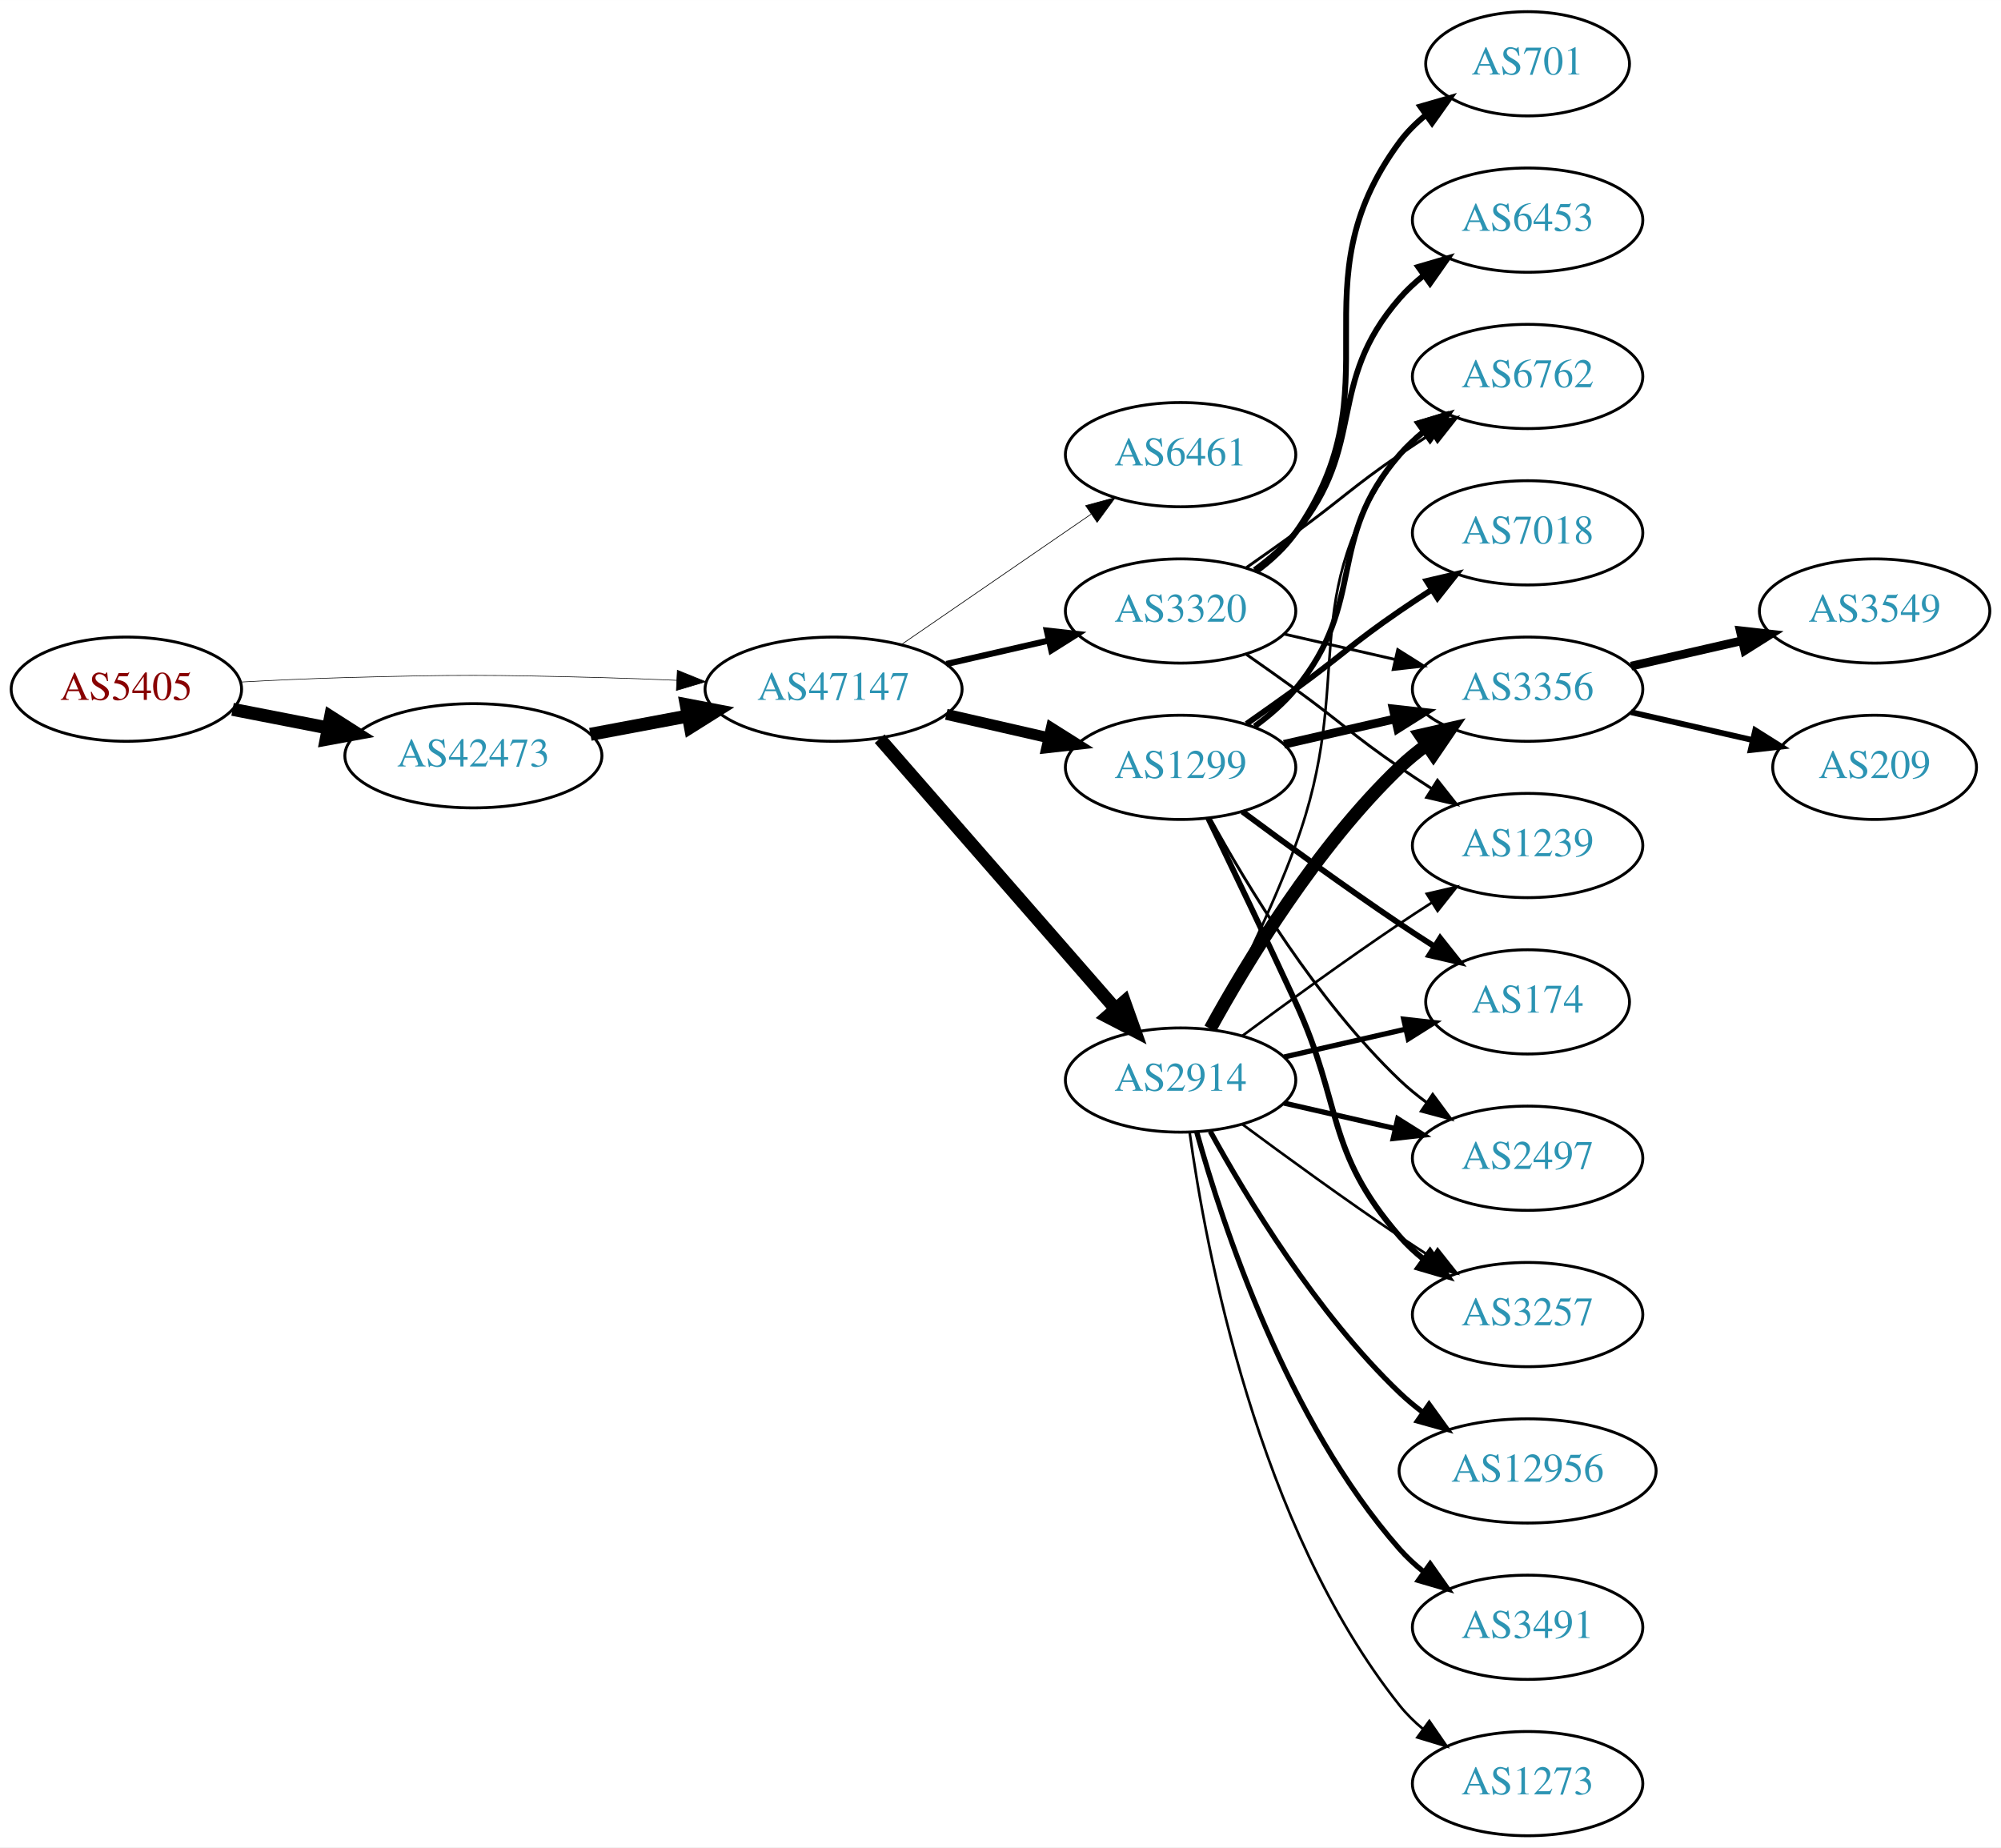
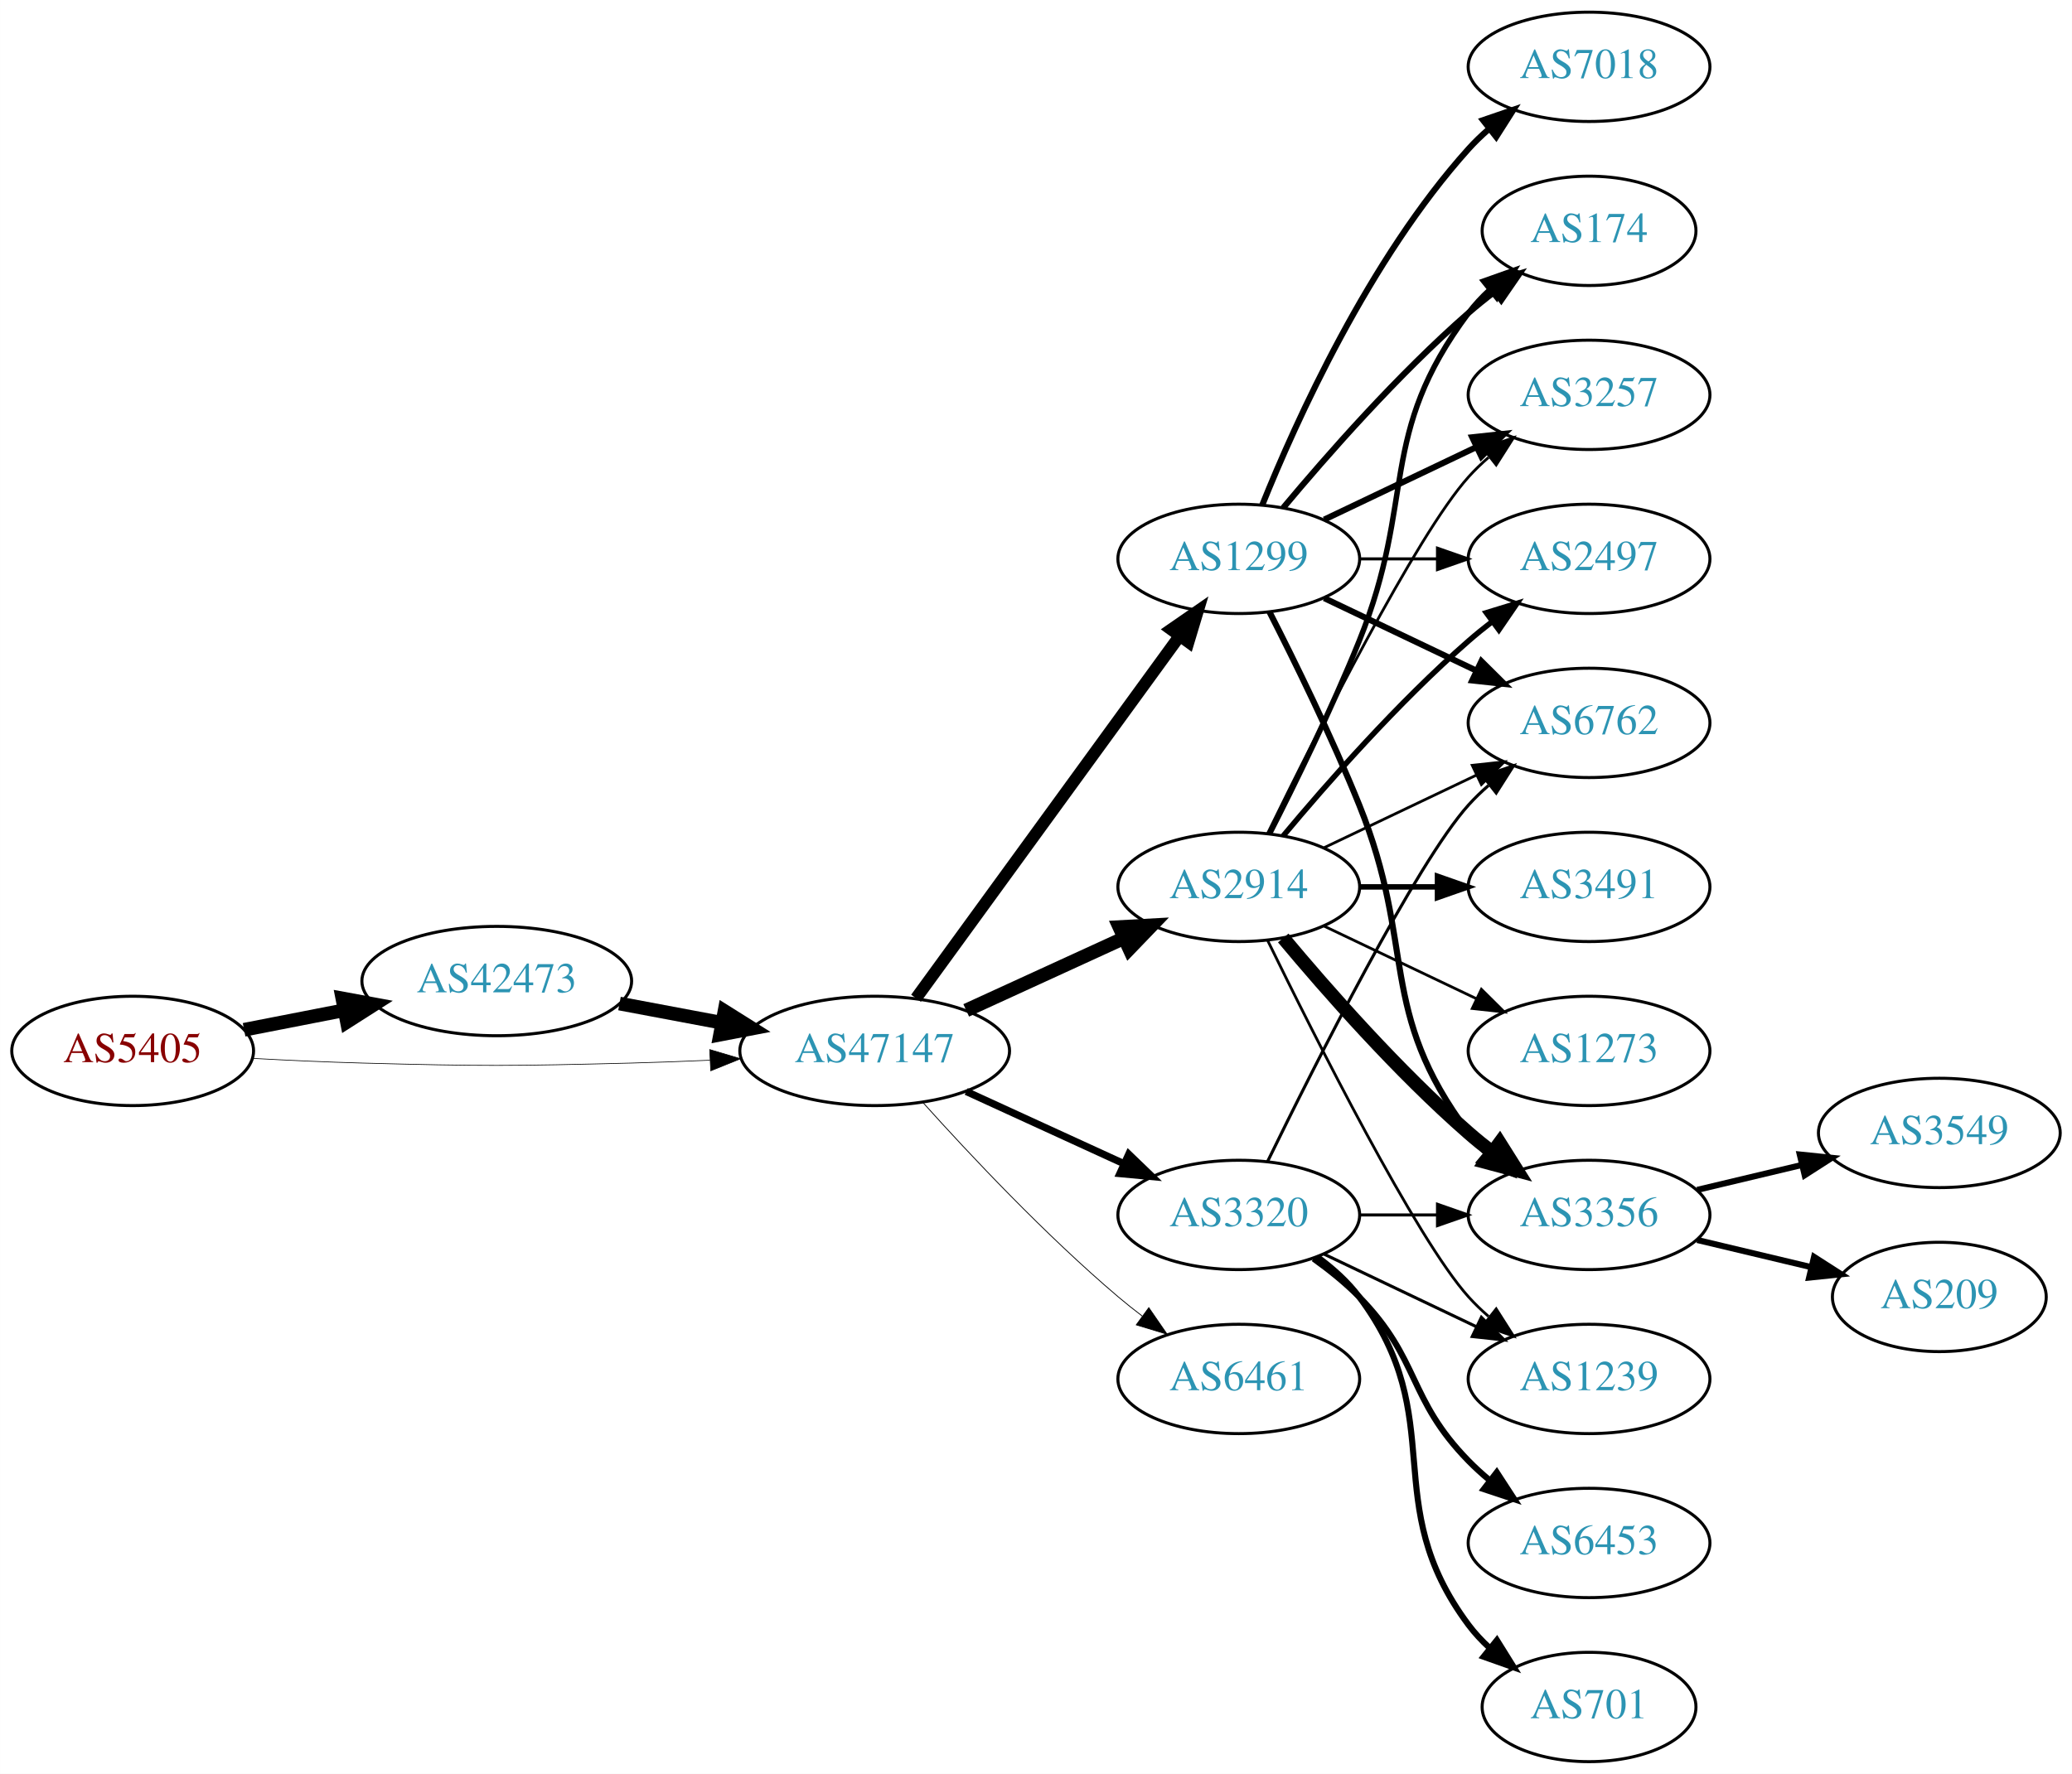
- <svg xmlns="http://www.w3.org/2000/svg" xmlns:xlink="http://www.w3.org/1999/xlink" width="691pt" height="638pt" viewBox="0.00 0.00 691.06 638.00">
-   <g id="graph0" class="graph" transform="scale(1 1) rotate(0) translate(4 634)">
-     <polygon fill="white" stroke="none" points="-4,4 -4,-634 687.055,-634 687.055,4 -4,4" />
+ <svg xmlns="http://www.w3.org/2000/svg" xmlns:xlink="http://www.w3.org/1999/xlink" width="682pt" height="584pt" viewBox="0.00 0.00 681.96 584.00">
+   <g id="graph0" class="graph" transform="scale(1 1) rotate(0) translate(4 580)">
+     <polygon fill="white" stroke="none" points="-4,4 -4,-580 677.956,-580 677.956,4 -4,4" />
    <g id="node1" class="node">
      <g id="a_node1">
        <a xlink:href="/asn/5405" xlink:title="AS5405 ~ CSO.net Internet Services GmbH [AT]">
-           <ellipse fill="#ffffff" stroke="black" cx="39.647" cy="-396" rx="39.794" ry="18" />
-           <text text-anchor="middle" x="39.647" y="-392.3" font-family="Times,serif" font-size="14.00" fill="#880000">AS5405</text>
+           <ellipse fill="#ffffff" stroke="black" cx="39.647" cy="-234" rx="39.794" ry="18" />
+           <text text-anchor="middle" x="39.647" y="-230.3" font-family="Times,serif" font-size="14.00" fill="#880000">AS5405</text>
        </a>
      </g>
    </g>
    <g id="node2" class="node">
      <g id="a_node2">
        <a xlink:href="/asn/42473" xlink:title="AS42473 ~ ANEXIA Internetdienstleistungs GmbH [AT]">
-           <ellipse fill="#ffffff" stroke="black" cx="159.489" cy="-373" rx="44.393" ry="18" />
-           <text text-anchor="middle" x="159.489" y="-369.3" font-family="Times,serif" font-size="14.00" fill="#2c94b3">AS42473</text>
+           <ellipse fill="#ffffff" stroke="black" cx="159.489" cy="-257" rx="44.393" ry="18" />
+           <text text-anchor="middle" x="159.489" y="-253.3" font-family="Times,serif" font-size="14.00" fill="#2c94b3">AS42473</text>
        </a>
      </g>
    </g>
    <g id="edge1" class="edge">
-       <path fill="none" stroke="black" stroke-width="4.5" d="M76.323,-389.037C86.696,-387.012 98.214,-384.764 109.264,-382.608" />
-       <polygon fill="black" stroke="black" stroke-width="4.5" points="110.173,-386.442 119.234,-380.662 108.665,-378.713 110.173,-386.442" />
+       <path fill="none" stroke="black" stroke-width="4.5" d="M76.323,-240.963C86.696,-242.988 98.214,-245.236 109.264,-247.392" />
+       <polygon fill="black" stroke="black" stroke-width="4.5" points="108.665,-251.287 119.234,-249.338 110.173,-243.558 108.665,-251.287" />
    </g>
    <g id="node3" class="node">
      <g id="a_node3">
        <a xlink:href="/asn/47147" xlink:title="AS47147 ~ ANEXIA Internetdienstleistungs GmbH [AT]">
-           <ellipse fill="#ffffff" stroke="black" cx="283.881" cy="-396" rx="44.393" ry="18" />
-           <text text-anchor="middle" x="283.881" y="-392.3" font-family="Times,serif" font-size="14.00" fill="#2c94b3">AS47147</text>
+           <ellipse fill="#ffffff" stroke="black" cx="283.881" cy="-234" rx="44.393" ry="18" />
+           <text text-anchor="middle" x="283.881" y="-230.3" font-family="Times,serif" font-size="14.00" fill="#2c94b3">AS47147</text>
        </a>
      </g>
    </g>
    <g id="edge2" class="edge">
-       <path fill="none" stroke="black" stroke-width="0.209" d="M78.989,-398.449C90.642,-399.087 103.487,-399.684 115.293,-400 154.564,-401.051 164.412,-400.991 203.685,-400 212.093,-399.788 220.998,-399.449 229.685,-399.056" />
-       <polygon fill="black" stroke="black" stroke-width="0.209" points="229.917,-402.549 239.739,-398.575 229.582,-395.557 229.917,-402.549" />
+       <path fill="none" stroke="black" stroke-width="0.225" d="M78.989,-231.551C90.642,-230.913 103.487,-230.316 115.293,-230 154.564,-228.949 164.412,-229.009 203.685,-230 212.093,-230.212 220.998,-230.551 229.685,-230.944" />
+       <polygon fill="black" stroke="black" stroke-width="0.225" points="229.582,-234.443 239.739,-231.425 229.917,-227.451 229.582,-234.443" />
    </g>
    <g id="edge3" class="edge">
-       <path fill="none" stroke="black" stroke-width="4.5" d="M199.888,-380.404C210.589,-382.415 222.312,-384.618 233.489,-386.718" />
-       <polygon fill="black" stroke="black" stroke-width="4.5" points="233,-390.633 243.556,-388.61 234.455,-382.893 233,-390.633" />
+       <path fill="none" stroke="black" stroke-width="4.5" d="M199.888,-249.596C210.589,-247.585 222.312,-245.382 233.489,-243.282" />
+       <polygon fill="black" stroke="black" stroke-width="4.5" points="234.455,-247.107 243.556,-241.39 233,-239.367 234.455,-247.107" />
    </g>
    <g id="node4" class="node">
      <g id="a_node4">
-         <a xlink:href="/asn/6461" xlink:title="AS6461 ~ Zayo Bandwidth [US]">
-           <ellipse fill="#ffffff" stroke="black" cx="403.724" cy="-477" rx="39.794" ry="18" />
-           <text text-anchor="middle" x="403.724" y="-473.3" font-family="Times,serif" font-size="14.00" fill="#2c94b3">AS6461</text>
+         <a xlink:href="/asn/1299" xlink:title="AS1299 ~ Telia Carrier [EU]">
+           <ellipse fill="#ffffff" stroke="black" cx="403.724" cy="-396" rx="39.794" ry="18" />
+           <text text-anchor="middle" x="403.724" y="-392.3" font-family="Times,serif" font-size="14.00" fill="#2c94b3">AS1299</text>
        </a>
      </g>
    </g>
    <g id="edge4" class="edge">
-       <path fill="none" stroke="black" stroke-width="0.237" d="M307.324,-411.426C325.905,-424.198 352.466,-442.455 372.846,-456.463" />
-       <polygon fill="black" stroke="black" stroke-width="0.237" points="370.936,-459.398 381.16,-462.178 374.902,-453.629 370.936,-459.398" />
+       <path fill="none" stroke="black" stroke-width="3.971" d="M297.492,-251.337C318.313,-279.96 359.975,-337.233 384.164,-370.486" />
+       <polygon fill="black" stroke="black" stroke-width="3.971" points="381.49,-372.76 390.203,-378.788 387.151,-368.642 381.49,-372.76" />
    </g>
    <g id="node5" class="node">
      <g id="a_node5">
        <a xlink:href="/asn/2914" xlink:title="AS2914 ~ NTT America, Inc. [US]">
-           <ellipse fill="#ffffff" stroke="black" cx="403.724" cy="-261" rx="39.794" ry="18" />
-           <text text-anchor="middle" x="403.724" y="-257.3" font-family="Times,serif" font-size="14.00" fill="#2c94b3">AS2914</text>
+           <ellipse fill="#ffffff" stroke="black" cx="403.724" cy="-288" rx="39.794" ry="18" />
+           <text text-anchor="middle" x="403.724" y="-284.3" font-family="Times,serif" font-size="14.00" fill="#2c94b3">AS2914</text>
        </a>
      </g>
    </g>
    <g id="edge5" class="edge">
-       <path fill="none" stroke="black" stroke-width="4.5" d="M299.806,-378.902C320.349,-355.369 357.468,-312.845 381.064,-285.813" />
-       <polygon fill="black" stroke="black" stroke-width="4.5" points="384.31,-288.082 387.92,-277.959 378.378,-282.903 384.31,-288.082" />
+       <path fill="none" stroke="black" stroke-width="4.5" d="M314.011,-247.348C329.622,-254.502 349.02,-263.391 365.692,-271.03" />
+       <polygon fill="black" stroke="black" stroke-width="4.5" points="364.412,-274.775 375.144,-275.362 367.693,-267.616 364.412,-274.775" />
    </g>
    <g id="node6" class="node">
      <g id="a_node6">
-         <a xlink:href="/asn/1299" xlink:title="AS1299 ~ Telia Carrier [EU]">
-           <ellipse fill="#ffffff" stroke="black" cx="403.724" cy="-369" rx="39.794" ry="18" />
-           <text text-anchor="middle" x="403.724" y="-365.3" font-family="Times,serif" font-size="14.00" fill="#2c94b3">AS1299</text>
+         <a xlink:href="/asn/3320" xlink:title="AS3320 ~ DTAG [DE]">
+           <ellipse fill="#ffffff" stroke="black" cx="403.724" cy="-180" rx="39.794" ry="18" />
+           <text text-anchor="middle" x="403.724" y="-176.3" font-family="Times,serif" font-size="14.00" fill="#2c94b3">AS3320</text>
        </a>
      </g>
    </g>
    <g id="edge6" class="edge">
-       <path fill="none" stroke="black" stroke-width="3.789" d="M322.816,-387.308C334.057,-384.733 346.469,-381.889 358.092,-379.226" />
-       <polygon fill="black" stroke="black" stroke-width="3.789" points="359.088,-382.588 368.054,-376.943 357.525,-375.765 359.088,-382.588" />
+       <path fill="none" stroke="black" stroke-width="2.382" d="M314.011,-220.652C329.622,-213.498 349.02,-204.609 365.692,-196.97" />
+       <polygon fill="black" stroke="black" stroke-width="2.382" points="367.511,-199.986 375.144,-192.638 364.595,-193.622 367.511,-199.986" />
    </g>
    <g id="node7" class="node">
      <g id="a_node7">
-         <a xlink:href="/asn/3320" xlink:title="AS3320 ~ DTAG [DE]">
-           <ellipse fill="#ffffff" stroke="black" cx="403.724" cy="-423" rx="39.794" ry="18" />
-           <text text-anchor="middle" x="403.724" y="-419.3" font-family="Times,serif" font-size="14.00" fill="#2c94b3">AS3320</text>
+         <a xlink:href="/asn/6461" xlink:title="AS6461 ~ Zayo Bandwidth [US]">
+           <ellipse fill="#ffffff" stroke="black" cx="403.724" cy="-126" rx="39.794" ry="18" />
+           <text text-anchor="middle" x="403.724" y="-122.3" font-family="Times,serif" font-size="14.00" fill="#2c94b3">AS6461</text>
        </a>
      </g>
    </g>
    <g id="edge7" class="edge">
-       <path fill="none" stroke="black" stroke-width="2.132" d="M322.816,-404.692C334.057,-407.267 346.469,-410.111 358.092,-412.774" />
-       <polygon fill="black" stroke="black" stroke-width="2.132" points="357.525,-416.235 368.054,-415.057 359.088,-409.412 357.525,-416.235" />
+       <path fill="none" stroke="black" stroke-width="0.265" d="M299.814,-216.956C315.14,-199.903 340.075,-173.35 364.077,-153 366.574,-150.883 369.235,-148.768 371.946,-146.707" />
+       <polygon fill="black" stroke="black" stroke-width="0.265" points="374.112,-149.459 380.123,-140.734 369.983,-143.806 374.112,-149.459" />
    </g>
    <g id="node8" class="node">
      <g id="a_node8">
        <a xlink:href="/asn/174" xlink:title="AS174 ~ Cogent Communications [US]">
-           <ellipse fill="#ffffff" stroke="black" cx="523.566" cy="-288" rx="35.194" ry="18" />
-           <text text-anchor="middle" x="523.566" y="-284.3" font-family="Times,serif" font-size="14.00" fill="#2c94b3">AS174</text>
+           <ellipse fill="#ffffff" stroke="black" cx="519.017" cy="-504" rx="35.194" ry="18" />
+           <text text-anchor="middle" x="519.017" y="-500.3" font-family="Times,serif" font-size="14.00" fill="#2c94b3">AS174</text>
        </a>
      </g>
    </g>
    <g id="edge8" class="edge">
-       <path fill="none" stroke="black" stroke-width="1.8" d="M439.443,-268.955C452.536,-271.955 467.558,-275.396 481.199,-278.522" />
-       <polygon fill="black" stroke="black" stroke-width="1.8" points="480.777,-282.016 491.306,-280.838 482.34,-275.193 480.777,-282.016" />
+       <path fill="none" stroke="black" stroke-width="2" d="M418.354,-412.817C432.636,-429.929 456.183,-456.745 479.37,-477 482.04,-479.332 484.913,-481.648 487.843,-483.886" />
+       <polygon fill="black" stroke="black" stroke-width="2" points="485.994,-486.87 496.134,-489.939 490.121,-481.216 485.994,-486.87" />
    </g>
    <g id="node9" class="node">
      <g id="a_node9">
        <a xlink:href="/asn/3356" xlink:title="AS3356 ~ Level 3 Parent, LLC [US]">
-           <ellipse fill="#ffffff" stroke="black" cx="523.566" cy="-396" rx="39.794" ry="18" />
-           <text text-anchor="middle" x="523.566" y="-392.3" font-family="Times,serif" font-size="14.00" fill="#2c94b3">AS3356</text>
+           <ellipse fill="#ffffff" stroke="black" cx="519.017" cy="-180" rx="39.794" ry="18" />
+           <text text-anchor="middle" x="519.017" y="-176.3" font-family="Times,serif" font-size="14.00" fill="#2c94b3">AS3356</text>
        </a>
      </g>
    </g>
    <g id="edge9" class="edge">
-       <path fill="none" stroke="black" stroke-width="4.5" d="M413.965,-278.713C426.51,-301.561 450.687,-341.611 479.37,-369 482.238,-371.739 485.427,-374.347 488.736,-376.785" />
-       <polygon fill="black" stroke="black" stroke-width="4.5" points="486.614,-380.104 497.096,-382.477 491.046,-373.594 486.614,-380.104" />
+       <path fill="none" stroke="black" stroke-width="2" d="M413.804,-378.583C422.073,-362.366 434.335,-337.397 443.37,-315 462.3,-268.078 449.099,-247.542 479.37,-207 481.115,-204.664 483.122,-202.455 485.285,-200.383" />
+       <polygon fill="black" stroke="black" stroke-width="2" points="487.645,-202.973 493.086,-193.882 483.163,-197.595 487.645,-202.973" />
    </g>
    <g id="node10" class="node">
      <g id="a_node10">
-         <a xlink:href="/asn/1239" xlink:title="AS1239 ~ Sprint [US]">
-           <ellipse fill="#ffffff" stroke="black" cx="523.566" cy="-342" rx="39.794" ry="18" />
-           <text text-anchor="middle" x="523.566" y="-338.3" font-family="Times,serif" font-size="14.00" fill="#2c94b3">AS1239</text>
+         <a xlink:href="/asn/3257" xlink:title="AS3257 ~ GTT [DE]">
+           <ellipse fill="#ffffff" stroke="black" cx="519.017" cy="-450" rx="39.794" ry="18" />
+           <text text-anchor="middle" x="519.017" y="-446.3" font-family="Times,serif" font-size="14.00" fill="#2c94b3">AS3257</text>
        </a>
      </g>
    </g>
    <g id="edge10" class="edge">
-       <path fill="none" stroke="black" stroke-width="0.9" d="M425.054,-276.277C439.916,-287.304 460.661,-302.407 479.37,-315 482.919,-317.389 486.67,-319.839 490.418,-322.242" />
-       <polygon fill="black" stroke="black" stroke-width="0.9" points="488.744,-325.325 499.067,-327.712 492.486,-319.409 488.744,-325.325" />
+       <path fill="none" stroke="black" stroke-width="2" d="M431.86,-408.934C446.854,-416.081 465.675,-425.052 481.898,-432.785" />
+       <polygon fill="black" stroke="black" stroke-width="2" points="480.569,-436.028 491.102,-437.171 483.581,-429.709 480.569,-436.028" />
    </g>
    <g id="node11" class="node">
      <g id="a_node11">
-         <a xlink:href="/asn/12956" xlink:title="AS12956 ~ TELXIUS [ES]">
-           <ellipse fill="#ffffff" stroke="black" cx="523.566" cy="-126" rx="44.393" ry="18" />
-           <text text-anchor="middle" x="523.566" y="-122.3" font-family="Times,serif" font-size="14.00" fill="#2c94b3">AS12956</text>
+         <a xlink:href="/asn/6762" xlink:title="AS6762 ~ TELECOM ITALIA SPARKLE S.p.A. [IT]">
+           <ellipse fill="#ffffff" stroke="black" cx="519.017" cy="-342" rx="39.794" ry="18" />
+           <text text-anchor="middle" x="519.017" y="-338.3" font-family="Times,serif" font-size="14.00" fill="#2c94b3">AS6762</text>
        </a>
      </g>
    </g>
    <g id="edge11" class="edge">
-       <path fill="none" stroke="black" stroke-width="1.8" d="M413.965,-243.287C426.51,-220.439 450.687,-180.389 479.37,-153 481.877,-150.607 484.628,-148.313 487.49,-146.145" />
-       <polygon fill="black" stroke="black" stroke-width="1.8" points="489.542,-148.982 495.741,-140.39 485.537,-143.241 489.542,-148.982" />
+       <path fill="none" stroke="black" stroke-width="2" d="M431.86,-383.066C446.854,-375.919 465.675,-366.948 481.898,-359.215" />
+       <polygon fill="black" stroke="black" stroke-width="2" points="483.581,-362.291 491.102,-354.829 480.569,-355.972 483.581,-362.291" />
    </g>
    <g id="node12" class="node">
      <g id="a_node12">
-         <a xlink:href="/asn/2497" xlink:title="AS2497 ~ Internet Initiative Japan Inc. [JP]">
-           <ellipse fill="#ffffff" stroke="black" cx="523.566" cy="-234" rx="39.794" ry="18" />
-           <text text-anchor="middle" x="523.566" y="-230.3" font-family="Times,serif" font-size="14.00" fill="#2c94b3">AS2497</text>
+         <a xlink:href="/asn/7018" xlink:title="AS7018 ~ AT&amp;T Services, Inc. [US]">
+           <ellipse fill="#ffffff" stroke="black" cx="519.017" cy="-558" rx="39.794" ry="18" />
+           <text text-anchor="middle" x="519.017" y="-554.3" font-family="Times,serif" font-size="14.00" fill="#2c94b3">AS7018</text>
        </a>
      </g>
    </g>
    <g id="edge12" class="edge">
-       <path fill="none" stroke="black" stroke-width="1.8" d="M439.443,-253.045C451.443,-250.296 465.064,-247.175 477.756,-244.267" />
-       <polygon fill="black" stroke="black" stroke-width="1.8" points="478.722,-247.636 487.688,-241.991 477.159,-240.813 478.722,-247.636" />
+       <path fill="none" stroke="black" stroke-width="2" d="M411.472,-413.787C422.523,-441.243 446.576,-494.578 479.37,-531 481.373,-533.224 483.591,-535.363 485.924,-537.397" />
+       <polygon fill="black" stroke="black" stroke-width="2" points="484.122,-540.433 494.143,-543.873 488.454,-534.935 484.122,-540.433" />
    </g>
    <g id="node13" class="node">
      <g id="a_node13">
-         <a xlink:href="/asn/3491" xlink:title="AS3491 ~ PCCW Global, Inc. [US]">
-           <ellipse fill="#ffffff" stroke="black" cx="523.566" cy="-72" rx="39.794" ry="18" />
-           <text text-anchor="middle" x="523.566" y="-68.3" font-family="Times,serif" font-size="14.00" fill="#2c94b3">AS3491</text>
+         <a xlink:href="/asn/2497" xlink:title="AS2497 ~ Internet Initiative Japan Inc. [JP]">
+           <ellipse fill="#ffffff" stroke="black" cx="519.017" cy="-396" rx="39.794" ry="18" />
+           <text text-anchor="middle" x="519.017" y="-392.3" font-family="Times,serif" font-size="14.00" fill="#2c94b3">AS2497</text>
        </a>
      </g>
    </g>
    <g id="edge13" class="edge">
-       <path fill="none" stroke="black" stroke-width="1.8" d="M409.297,-243.054C418.202,-211.005 440.487,-143.158 479.37,-99 481.854,-96.179 484.704,-93.551 487.729,-91.129" />
-       <polygon fill="black" stroke="black" stroke-width="1.8" points="489.915,-93.869 496.019,-85.209 485.847,-88.172 489.915,-93.869" />
+       <path fill="none" stroke="black" d="M443.396,-396C451.599,-396 460.363,-396 468.895,-396" />
+       <polygon fill="black" stroke="black" points="469.134,-399.5 479.134,-396 469.134,-392.5 469.134,-399.5" />
+     </g>
+     <g id="edge16" class="edge">
+       <path fill="none" stroke="black" stroke-width="1.8" d="M413.804,-305.417C422.073,-321.634 434.335,-346.603 443.37,-369 462.3,-415.922 449.099,-436.458 479.37,-477 481.378,-479.689 483.734,-482.209 486.275,-484.546" />
+       <polygon fill="black" stroke="black" stroke-width="1.8" points="484.304,-487.452 494.291,-490.989 488.689,-481.996 484.304,-487.452" />
+     </g>
+     <g id="edge17" class="edge">
+       <path fill="none" stroke="black" stroke-width="4.5" d="M418.354,-271.183C432.636,-254.071 456.183,-227.255 479.37,-207 481.836,-204.846 484.475,-202.706 487.172,-200.628" />
+       <polygon fill="black" stroke="black" stroke-width="4.5" points="489.604,-203.727 495.326,-194.63 484.938,-197.384 489.604,-203.727" />
+     </g>
+     <g id="edge20" class="edge">
+       <path fill="none" stroke="black" stroke-width="0.9" d="M413.162,-305.511C428.78,-337.509 462.167,-403.893 479.37,-423 481.373,-425.224 483.591,-427.363 485.924,-429.397" />
+       <polygon fill="black" stroke="black" stroke-width="0.9" points="484.122,-432.433 494.143,-435.873 488.454,-426.935 484.122,-432.433" />
+     </g>
+     <g id="edge14" class="edge">
+       <path fill="none" stroke="black" stroke-width="0.9" d="M431.86,-300.934C446.854,-308.081 465.675,-317.052 481.898,-324.785" />
+       <polygon fill="black" stroke="black" stroke-width="0.9" points="480.569,-328.028 491.102,-329.171 483.581,-321.709 480.569,-328.028" />
+     </g>
+     <g id="edge19" class="edge">
+       <path fill="none" stroke="black" stroke-width="1.8" d="M418.354,-304.817C432.636,-321.929 456.183,-348.745 479.37,-369 481.836,-371.154 484.475,-373.294 487.172,-375.372" />
+       <polygon fill="black" stroke="black" stroke-width="1.8" points="485.197,-378.264 495.326,-381.37 489.345,-372.625 485.197,-378.264" />
    </g>
    <g id="node14" class="node">
      <g id="a_node14">
-         <a xlink:href="/asn/6762" xlink:title="AS6762 ~ TELECOM ITALIA SPARKLE S.p.A. [IT]">
-           <ellipse fill="#ffffff" stroke="black" cx="523.566" cy="-504" rx="39.794" ry="18" />
-           <text text-anchor="middle" x="523.566" y="-500.3" font-family="Times,serif" font-size="14.00" fill="#2c94b3">AS6762</text>
-         </a>
-       </g>
-     </g>
-     <g id="edge14" class="edge">
-       <path fill="none" stroke="black" stroke-width="0.9" d="M414.291,-278.606C422.777,-294.745 435.077,-319.484 443.37,-342 464.831,-400.27 442.467,-427.059 479.37,-477 481.604,-480.023 484.287,-482.786 487.207,-485.293" />
-       <polygon fill="black" stroke="black" stroke-width="0.9" points="485.233,-488.186 495.351,-491.331 489.402,-482.563 485.233,-488.186" />
+         <a xlink:href="/asn/3491" xlink:title="AS3491 ~ PCCW Global, Inc. [US]">
+           <ellipse fill="#ffffff" stroke="black" cx="519.017" cy="-288" rx="39.794" ry="18" />
+           <text text-anchor="middle" x="519.017" y="-284.3" font-family="Times,serif" font-size="14.00" fill="#2c94b3">AS3491</text>
+         </a>
+       </g>
+     </g>
+     <g id="edge15" class="edge">
+       <path fill="none" stroke="black" stroke-width="1.8" d="M443.396,-288C451.599,-288 460.363,-288 468.895,-288" />
+       <polygon fill="black" stroke="black" stroke-width="1.8" points="469.134,-291.5 479.134,-288 469.134,-284.5 469.134,-291.5" />
    </g>
    <g id="node15" class="node">
      <g id="a_node15">
-         <a xlink:href="/asn/3257" xlink:title="AS3257 ~ GTT [DE]">
-           <ellipse fill="#ffffff" stroke="black" cx="523.566" cy="-180" rx="39.794" ry="18" />
-           <text text-anchor="middle" x="523.566" y="-176.3" font-family="Times,serif" font-size="14.00" fill="#2c94b3">AS3257</text>
-         </a>
-       </g>
-     </g>
-     <g id="edge15" class="edge">
-       <path fill="none" stroke="black" stroke-width="0.9" d="M425.054,-245.723C439.916,-234.696 460.661,-219.593 479.37,-207 482.919,-204.611 486.67,-202.161 490.418,-199.758" />
-       <polygon fill="black" stroke="black" stroke-width="0.9" points="492.486,-202.591 499.067,-194.288 488.744,-196.675 492.486,-202.591" />
+         <a xlink:href="/asn/1239" xlink:title="AS1239 ~ Sprint [US]">
+           <ellipse fill="#ffffff" stroke="black" cx="519.017" cy="-126" rx="39.794" ry="18" />
+           <text text-anchor="middle" x="519.017" y="-122.3" font-family="Times,serif" font-size="14.00" fill="#2c94b3">AS1239</text>
+         </a>
+       </g>
+     </g>
+     <g id="edge18" class="edge">
+       <path fill="none" stroke="black" stroke-width="0.9" d="M413.162,-270.489C428.78,-238.491 462.167,-172.107 479.37,-153 481.373,-150.776 483.591,-148.637 485.924,-146.603" />
+       <polygon fill="black" stroke="black" stroke-width="0.9" points="488.454,-149.065 494.143,-140.127 484.122,-143.567 488.454,-149.065" />
    </g>
    <g id="node16" class="node">
      <g id="a_node16">
        <a xlink:href="/asn/1273" xlink:title="AS1273 ~ Vodafone Group PLC [EU]">
-           <ellipse fill="#ffffff" stroke="black" cx="523.566" cy="-18" rx="39.794" ry="18" />
-           <text text-anchor="middle" x="523.566" y="-14.3" font-family="Times,serif" font-size="14.00" fill="#2c94b3">AS1273</text>
-         </a>
-       </g>
-     </g>
-     <g id="edge16" class="edge">
-       <path fill="none" stroke="black" stroke-width="0.9" d="M406.863,-242.83C412.363,-203.026 430.189,-106.767 479.37,-45 481.711,-42.06 484.466,-39.351 487.432,-36.879" />
-       <polygon fill="black" stroke="black" stroke-width="0.9" points="489.624,-39.612 495.638,-30.89 485.497,-33.958 489.624,-39.612" />
+           <ellipse fill="#ffffff" stroke="black" cx="519.017" cy="-234" rx="39.794" ry="18" />
+           <text text-anchor="middle" x="519.017" y="-230.3" font-family="Times,serif" font-size="14.00" fill="#2c94b3">AS1273</text>
+         </a>
+       </g>
    </g>
    <g id="edge21" class="edge">
-       <path fill="none" stroke="black" stroke-width="2" d="M425.054,-353.723C439.916,-342.696 460.661,-327.593 479.37,-315 483.188,-312.431 487.238,-309.79 491.268,-307.214" />
-       <polygon fill="black" stroke="black" stroke-width="2" points="493.372,-310.025 499.962,-301.729 489.637,-304.105 493.372,-310.025" />
-     </g>
-     <g id="edge19" class="edge">
-       <path fill="none" stroke="black" stroke-width="3" d="M439.443,-376.955C451.443,-379.704 465.064,-382.825 477.756,-385.733" />
-       <polygon fill="black" stroke="black" stroke-width="3" points="477.159,-389.187 487.688,-388.009 478.722,-382.364 477.159,-389.187" />
+       <path fill="none" stroke="black" stroke-width="0.9" d="M431.86,-275.066C446.854,-267.919 465.675,-258.948 481.898,-251.215" />
+       <polygon fill="black" stroke="black" stroke-width="0.9" points="483.581,-254.291 491.102,-246.829 480.569,-247.972 483.581,-254.291" />
+     </g>
+     <g id="edge26" class="edge">
+       <path fill="none" stroke="black" d="M443.396,-180C451.599,-180 460.363,-180 468.895,-180" />
+       <polygon fill="black" stroke="black" points="469.134,-183.5 479.134,-180 469.134,-176.5 469.134,-183.5" />
+     </g>
+     <g id="edge25" class="edge">
+       <path fill="none" stroke="black" d="M413.162,-197.511C428.78,-229.509 462.167,-295.893 479.37,-315 481.373,-317.224 483.591,-319.363 485.924,-321.397" />
+       <polygon fill="black" stroke="black" points="484.122,-324.433 494.143,-327.873 488.454,-318.935 484.122,-324.433" />
+     </g>
+     <g id="edge23" class="edge">
+       <path fill="none" stroke="black" d="M431.86,-167.066C446.854,-159.919 465.675,-150.948 481.898,-143.215" />
+       <polygon fill="black" stroke="black" points="483.581,-146.291 491.102,-138.829 480.569,-139.972 483.581,-146.291" />
+     </g>
+     <g id="node17" class="node">
+       <g id="a_node17">
+         <a xlink:href="/asn/701" xlink:title="AS701 ~ UUNET [US]">
+           <ellipse fill="#ffffff" stroke="black" cx="519.017" cy="-18" rx="35.194" ry="18" />
+           <text text-anchor="middle" x="519.017" y="-14.3" font-family="Times,serif" font-size="14.00" fill="#2c94b3">AS701</text>
+         </a>
+       </g>
+     </g>
+     <g id="edge22" class="edge">
+       <path fill="none" stroke="black" stroke-width="2" d="M429.655,-166.118C434.731,-162.389 439.649,-157.984 443.37,-153 473.642,-112.458 449.099,-85.542 479.37,-45 481.378,-42.311 483.734,-39.791 486.275,-37.455" />
+       <polygon fill="black" stroke="black" stroke-width="2" points="488.689,-40.004 494.291,-31.011 484.304,-34.548 488.689,-40.004" />
+     </g>
+     <g id="node18" class="node">
+       <g id="a_node18">
+         <a xlink:href="/asn/6453" xlink:title="AS6453 ~ TATA COMMUNICATIONS (AMERICA) INC [US]">
+           <ellipse fill="#ffffff" stroke="black" cx="519.017" cy="-72" rx="39.794" ry="18" />
+           <text text-anchor="middle" x="519.017" y="-68.3" font-family="Times,serif" font-size="14.00" fill="#2c94b3">AS6453</text>
+         </a>
+       </g>
    </g>
    <g id="edge24" class="edge">
-       <path fill="none" stroke="black" d="M413.965,-351.287C426.51,-328.439 450.687,-288.389 479.37,-261 482.238,-258.261 485.427,-255.653 488.736,-253.215" />
-       <polygon fill="black" stroke="black" points="490.8,-256.044 497.096,-247.523 486.86,-250.258 490.8,-256.044" />
-     </g>
-     <g id="edge22" class="edge">
-       <path fill="none" stroke="black" stroke-width="2" d="M429.305,-383.156C434.399,-386.872 439.413,-391.201 443.37,-396 468.435,-426.394 453.536,-447.258 479.37,-477 481.835,-479.838 484.672,-482.477 487.689,-484.906" />
-       <polygon fill="black" stroke="black" stroke-width="2" points="485.8,-487.858 495.968,-490.836 489.876,-482.167 485.8,-487.858" />
-     </g>
-     <g id="edge20" class="edge">
-       <path fill="none" stroke="black" stroke-width="2" d="M413.305,-351.367C421.229,-335.002 433.265,-309.935 443.37,-288 459.854,-252.219 453.536,-236.742 479.37,-207 481.835,-204.162 484.672,-201.523 487.689,-199.094" />
-       <polygon fill="black" stroke="black" stroke-width="2" points="489.876,-201.833 495.968,-193.164 485.8,-196.142 489.876,-201.833" />
+       <path fill="none" stroke="black" stroke-width="2" d="M428.318,-165.611C433.574,-161.852 438.906,-157.563 443.37,-153 463.543,-132.383 459.198,-119.617 479.37,-99 481.463,-96.861 483.746,-94.782 486.123,-92.79" />
+       <polygon fill="black" stroke="black" stroke-width="2" points="488.641,-95.268 494.423,-86.389 484.367,-89.725 488.641,-95.268" />
    </g>
    <g id="node19" class="node">
      <g id="a_node19">
-         <a xlink:href="/asn/7018" xlink:title="AS7018 ~ AT&amp;T Services, Inc. [US]">
-           <ellipse fill="#ffffff" stroke="black" cx="523.566" cy="-450" rx="39.794" ry="18" />
-           <text text-anchor="middle" x="523.566" y="-446.3" font-family="Times,serif" font-size="14.00" fill="#2c94b3">AS7018</text>
-         </a>
-       </g>
-     </g>
-     <g id="edge23" class="edge">
-       <path fill="none" stroke="black" stroke-width="2" d="M426.481,-384.009C432.015,-387.879 437.934,-392.064 443.37,-396 459.57,-407.729 462.876,-411.689 479.37,-423 482.899,-425.419 486.636,-427.889 490.377,-430.302" />
-       <polygon fill="black" stroke="black" stroke-width="2" points="488.699,-433.382 499.018,-435.784 492.449,-427.472 488.699,-433.382" />
-     </g>
-     <g id="edge28" class="edge">
-       <path fill="none" stroke="black" d="M439.443,-415.045C451.443,-412.296 465.064,-409.175 477.756,-406.267" />
-       <polygon fill="black" stroke="black" points="478.722,-409.636 487.688,-403.991 477.159,-402.813 478.722,-409.636" />
+         <a xlink:href="/asn/3549" xlink:title="AS3549 ~ Level 3 Parent, LLC [US]">
+           <ellipse fill="#ffffff" stroke="black" cx="634.31" cy="-207" rx="39.794" ry="18" />
+           <text text-anchor="middle" x="634.31" y="-203.3" font-family="Times,serif" font-size="14.00" fill="#2c94b3">AS3549</text>
+         </a>
+       </g>
    </g>
    <g id="edge27" class="edge">
-       <path fill="none" stroke="black" d="M426.481,-407.991C432.015,-404.121 437.934,-399.936 443.37,-396 459.57,-384.271 462.876,-380.311 479.37,-369 482.899,-366.581 486.636,-364.111 490.377,-361.698" />
-       <polygon fill="black" stroke="black" points="492.449,-364.528 499.018,-356.216 488.699,-358.618 492.449,-364.528" />
-     </g>
-     <g id="edge29" class="edge">
-       <path fill="none" stroke="black" d="M426.481,-438.009C432.015,-441.879 437.934,-446.064 443.37,-450 459.57,-461.729 462.876,-465.689 479.37,-477 482.899,-479.419 486.636,-481.889 490.377,-484.302" />
-       <polygon fill="black" stroke="black" points="488.699,-487.382 499.018,-489.784 492.449,-481.472 488.699,-487.382" />
+       <path fill="none" stroke="black" stroke-width="2" d="M554.624,-188.248C565.495,-190.838 577.65,-193.735 589.092,-196.462" />
+       <polygon fill="black" stroke="black" stroke-width="2" points="588.375,-199.889 598.914,-198.803 589.998,-193.08 588.375,-199.889" />
    </g>
    <g id="node20" class="node">
      <g id="a_node20">
-         <a xlink:href="/asn/701" xlink:title="AS701 ~ UUNET [US]">
-           <ellipse fill="#ffffff" stroke="black" cx="523.566" cy="-612" rx="35.194" ry="18" />
-           <text text-anchor="middle" x="523.566" y="-608.3" font-family="Times,serif" font-size="14.00" fill="#2c94b3">AS701</text>
-         </a>
-       </g>
-     </g>
-     <g id="edge25" class="edge">
-       <path fill="none" stroke="black" stroke-width="2" d="M429.883,-436.716C434.947,-440.455 439.803,-444.904 443.37,-450 478.984,-500.869 442.467,-535.059 479.37,-585 481.913,-588.441 485.037,-591.545 488.432,-594.318" />
-       <polygon fill="black" stroke="black" stroke-width="2" points="486.519,-597.252 496.699,-600.186 490.571,-591.544 486.519,-597.252" />
-     </g>
-     <g id="node21" class="node">
-       <g id="a_node21">
-         <a xlink:href="/asn/6453" xlink:title="AS6453 ~ TATA COMMUNICATIONS (AMERICA) INC [US]">
-           <ellipse fill="#ffffff" stroke="black" cx="523.566" cy="-558" rx="39.794" ry="18" />
-           <text text-anchor="middle" x="523.566" y="-554.3" font-family="Times,serif" font-size="14.00" fill="#2c94b3">AS6453</text>
-         </a>
-       </g>
-     </g>
-     <g id="edge26" class="edge">
-       <path fill="none" stroke="black" stroke-width="2" d="M429.305,-437.156C434.399,-440.872 439.413,-445.201 443.37,-450 468.435,-480.394 453.536,-501.258 479.37,-531 481.835,-533.838 484.672,-536.477 487.689,-538.906" />
-       <polygon fill="black" stroke="black" stroke-width="2" points="485.8,-541.858 495.968,-544.836 489.876,-536.167 485.8,-541.858" />
-     </g>
-     <g id="node17" class="node">
-       <g id="a_node17">
-         <a xlink:href="/asn/3549" xlink:title="AS3549 ~ Level 3 Parent, LLC [US]">
-           <ellipse fill="#ffffff" stroke="black" cx="643.409" cy="-423" rx="39.794" ry="18" />
-           <text text-anchor="middle" x="643.409" y="-419.3" font-family="Times,serif" font-size="14.00" fill="#2c94b3">AS3549</text>
-         </a>
-       </g>
-     </g>
-     <g id="edge17" class="edge">
-       <path fill="none" stroke="black" stroke-width="3" d="M559.286,-403.955C571.285,-406.704 584.906,-409.825 597.599,-412.733" />
-       <polygon fill="black" stroke="black" stroke-width="3" points="597.001,-416.187 607.531,-415.009 598.565,-409.364 597.001,-416.187" />
-     </g>
-     <g id="node18" class="node">
-       <g id="a_node18">
        <a xlink:href="/asn/209" xlink:title="AS209 ~ CenturyLink Communications, LLC [US]">
-           <ellipse fill="#ffffff" stroke="black" cx="643.409" cy="-369" rx="35.194" ry="18" />
-           <text text-anchor="middle" x="643.409" y="-365.3" font-family="Times,serif" font-size="14.00" fill="#2c94b3">AS209</text>
-         </a>
-       </g>
-     </g>
-     <g id="edge18" class="edge">
-       <path fill="none" stroke="black" stroke-width="2" d="M559.286,-388.045C572.378,-385.045 587.4,-381.604 601.041,-378.478" />
-       <polygon fill="black" stroke="black" stroke-width="2" points="602.183,-381.807 611.148,-376.162 600.619,-374.984 602.183,-381.807" />
+           <ellipse fill="#ffffff" stroke="black" cx="634.31" cy="-153" rx="35.194" ry="18" />
+           <text text-anchor="middle" x="634.31" y="-149.3" font-family="Times,serif" font-size="14.00" fill="#2c94b3">AS209</text>
+         </a>
+       </g>
+     </g>
+     <g id="edge28" class="edge">
+       <path fill="none" stroke="black" stroke-width="2" d="M554.624,-171.752C566.418,-168.942 579.723,-165.771 591.991,-162.847" />
+       <polygon fill="black" stroke="black" stroke-width="2" points="593.08,-166.186 601.996,-160.463 591.457,-159.376 593.08,-166.186" />
    </g>
  </g>
</svg>
